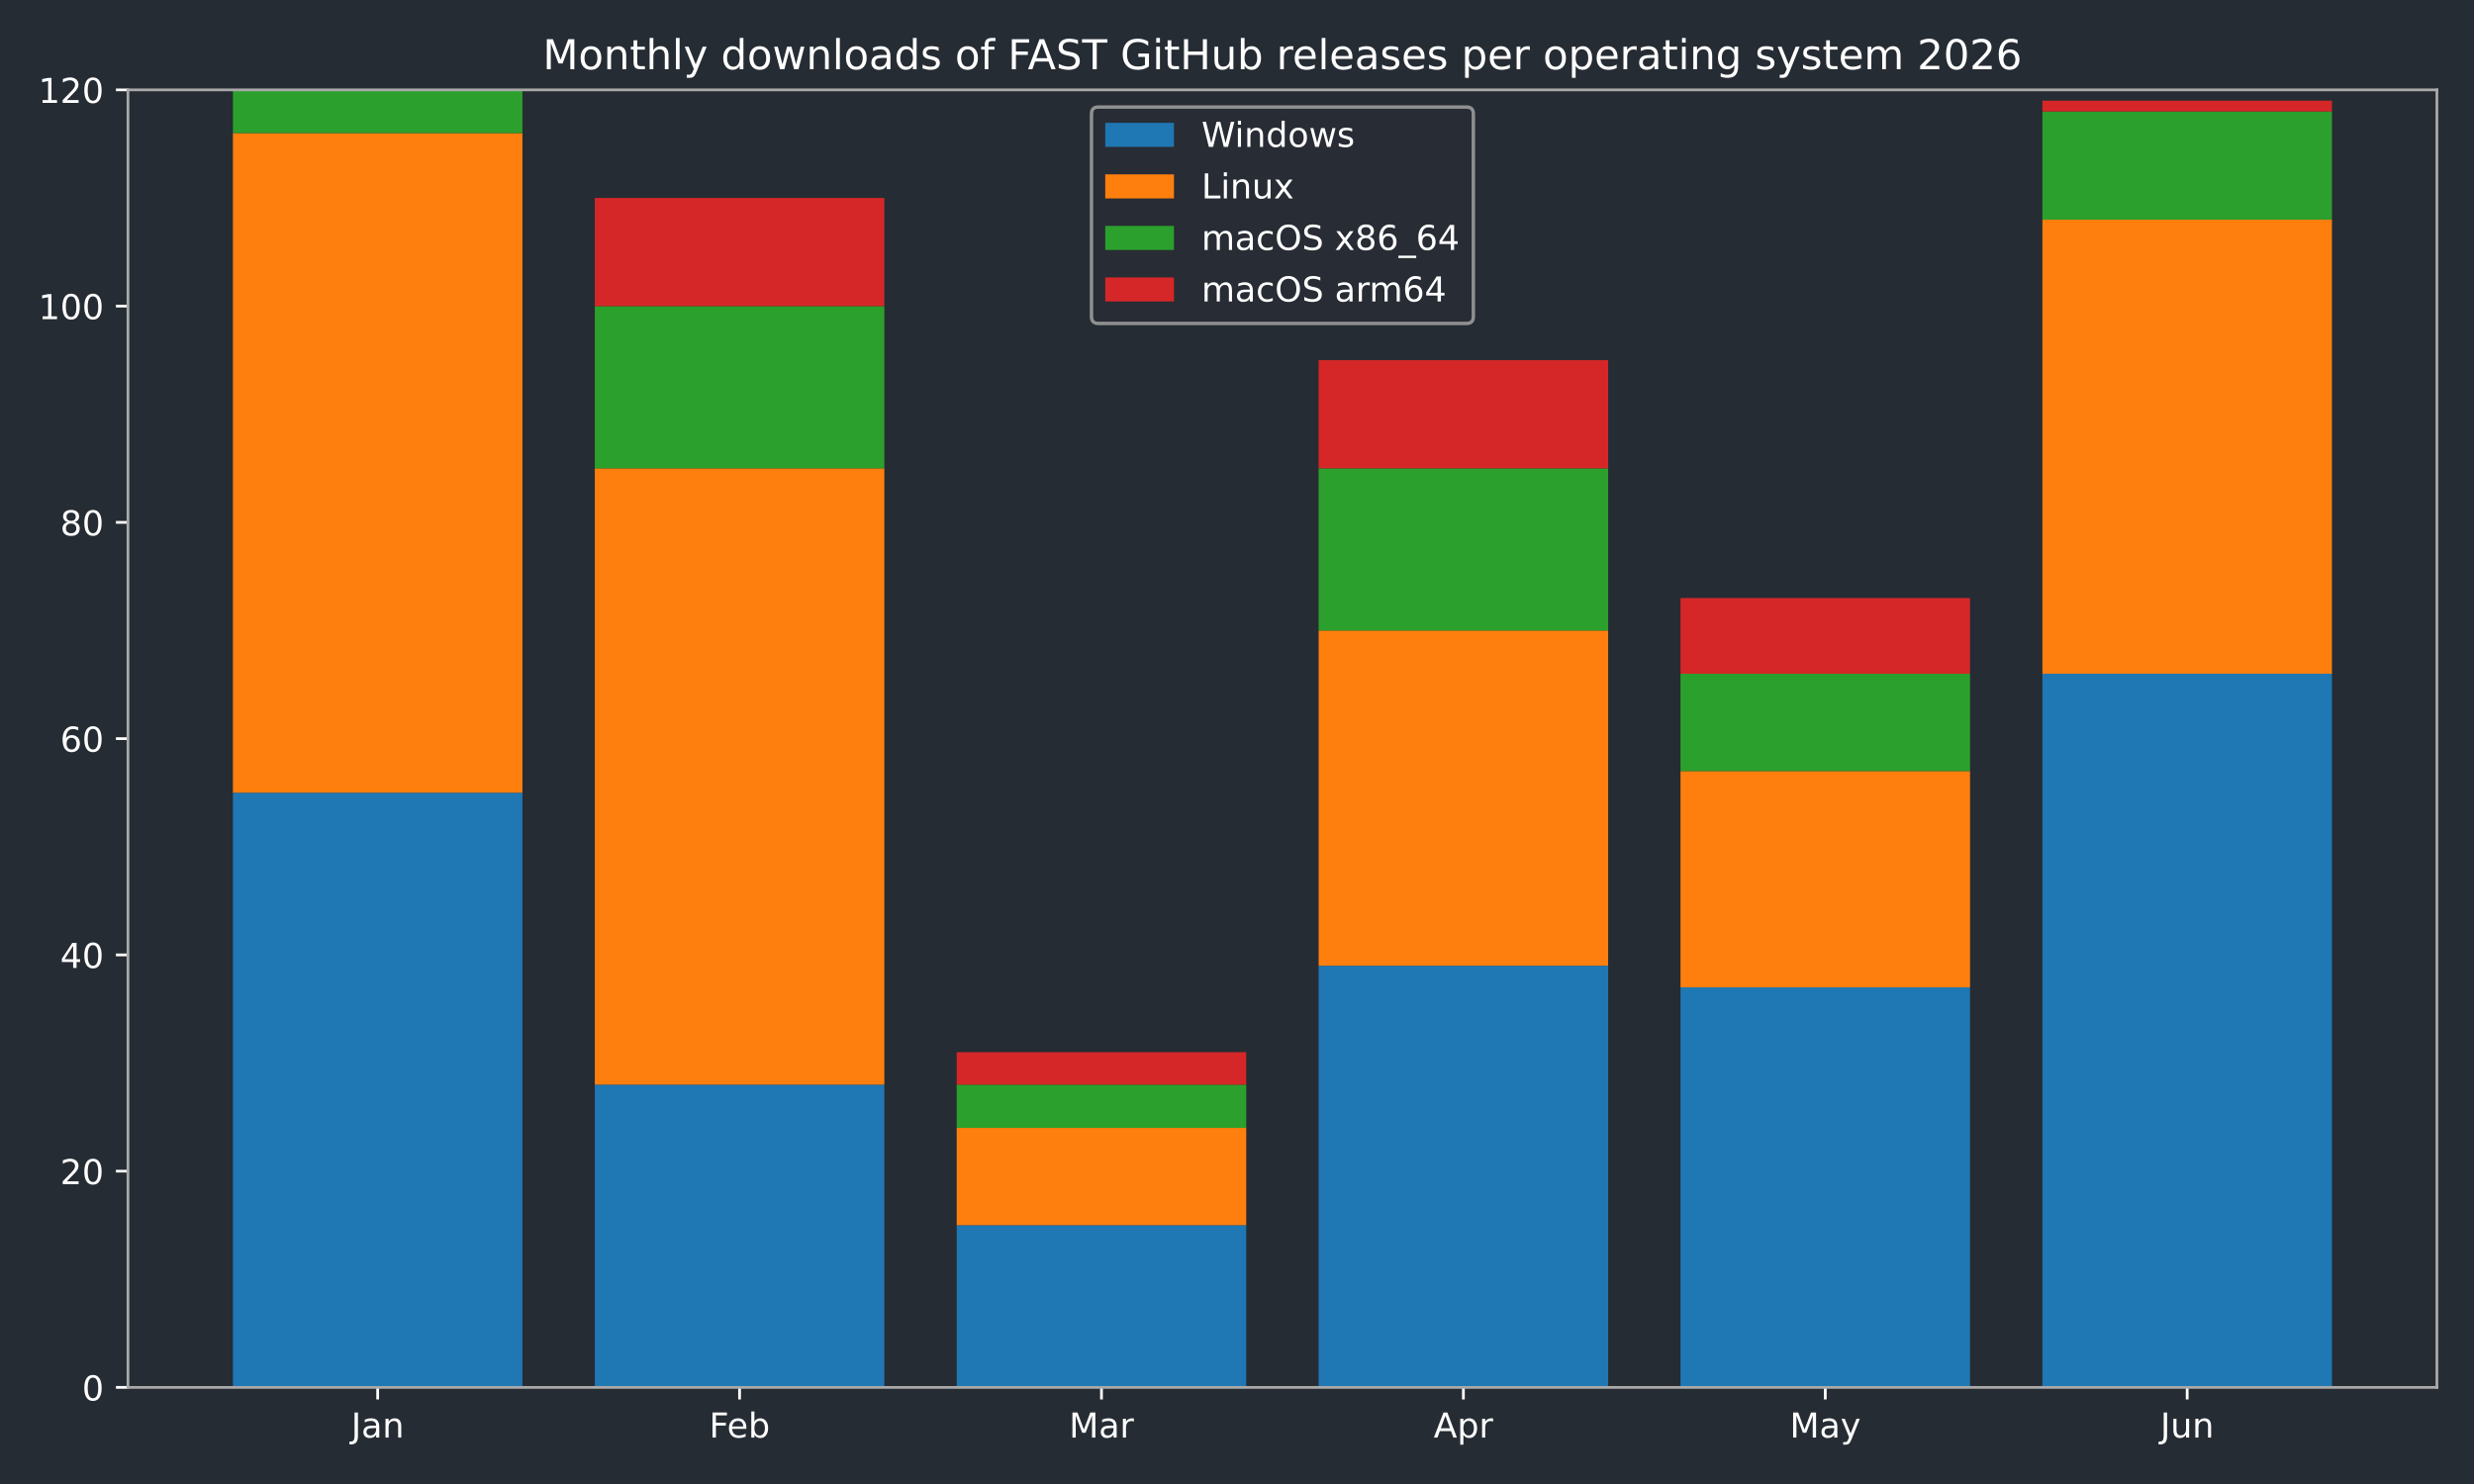
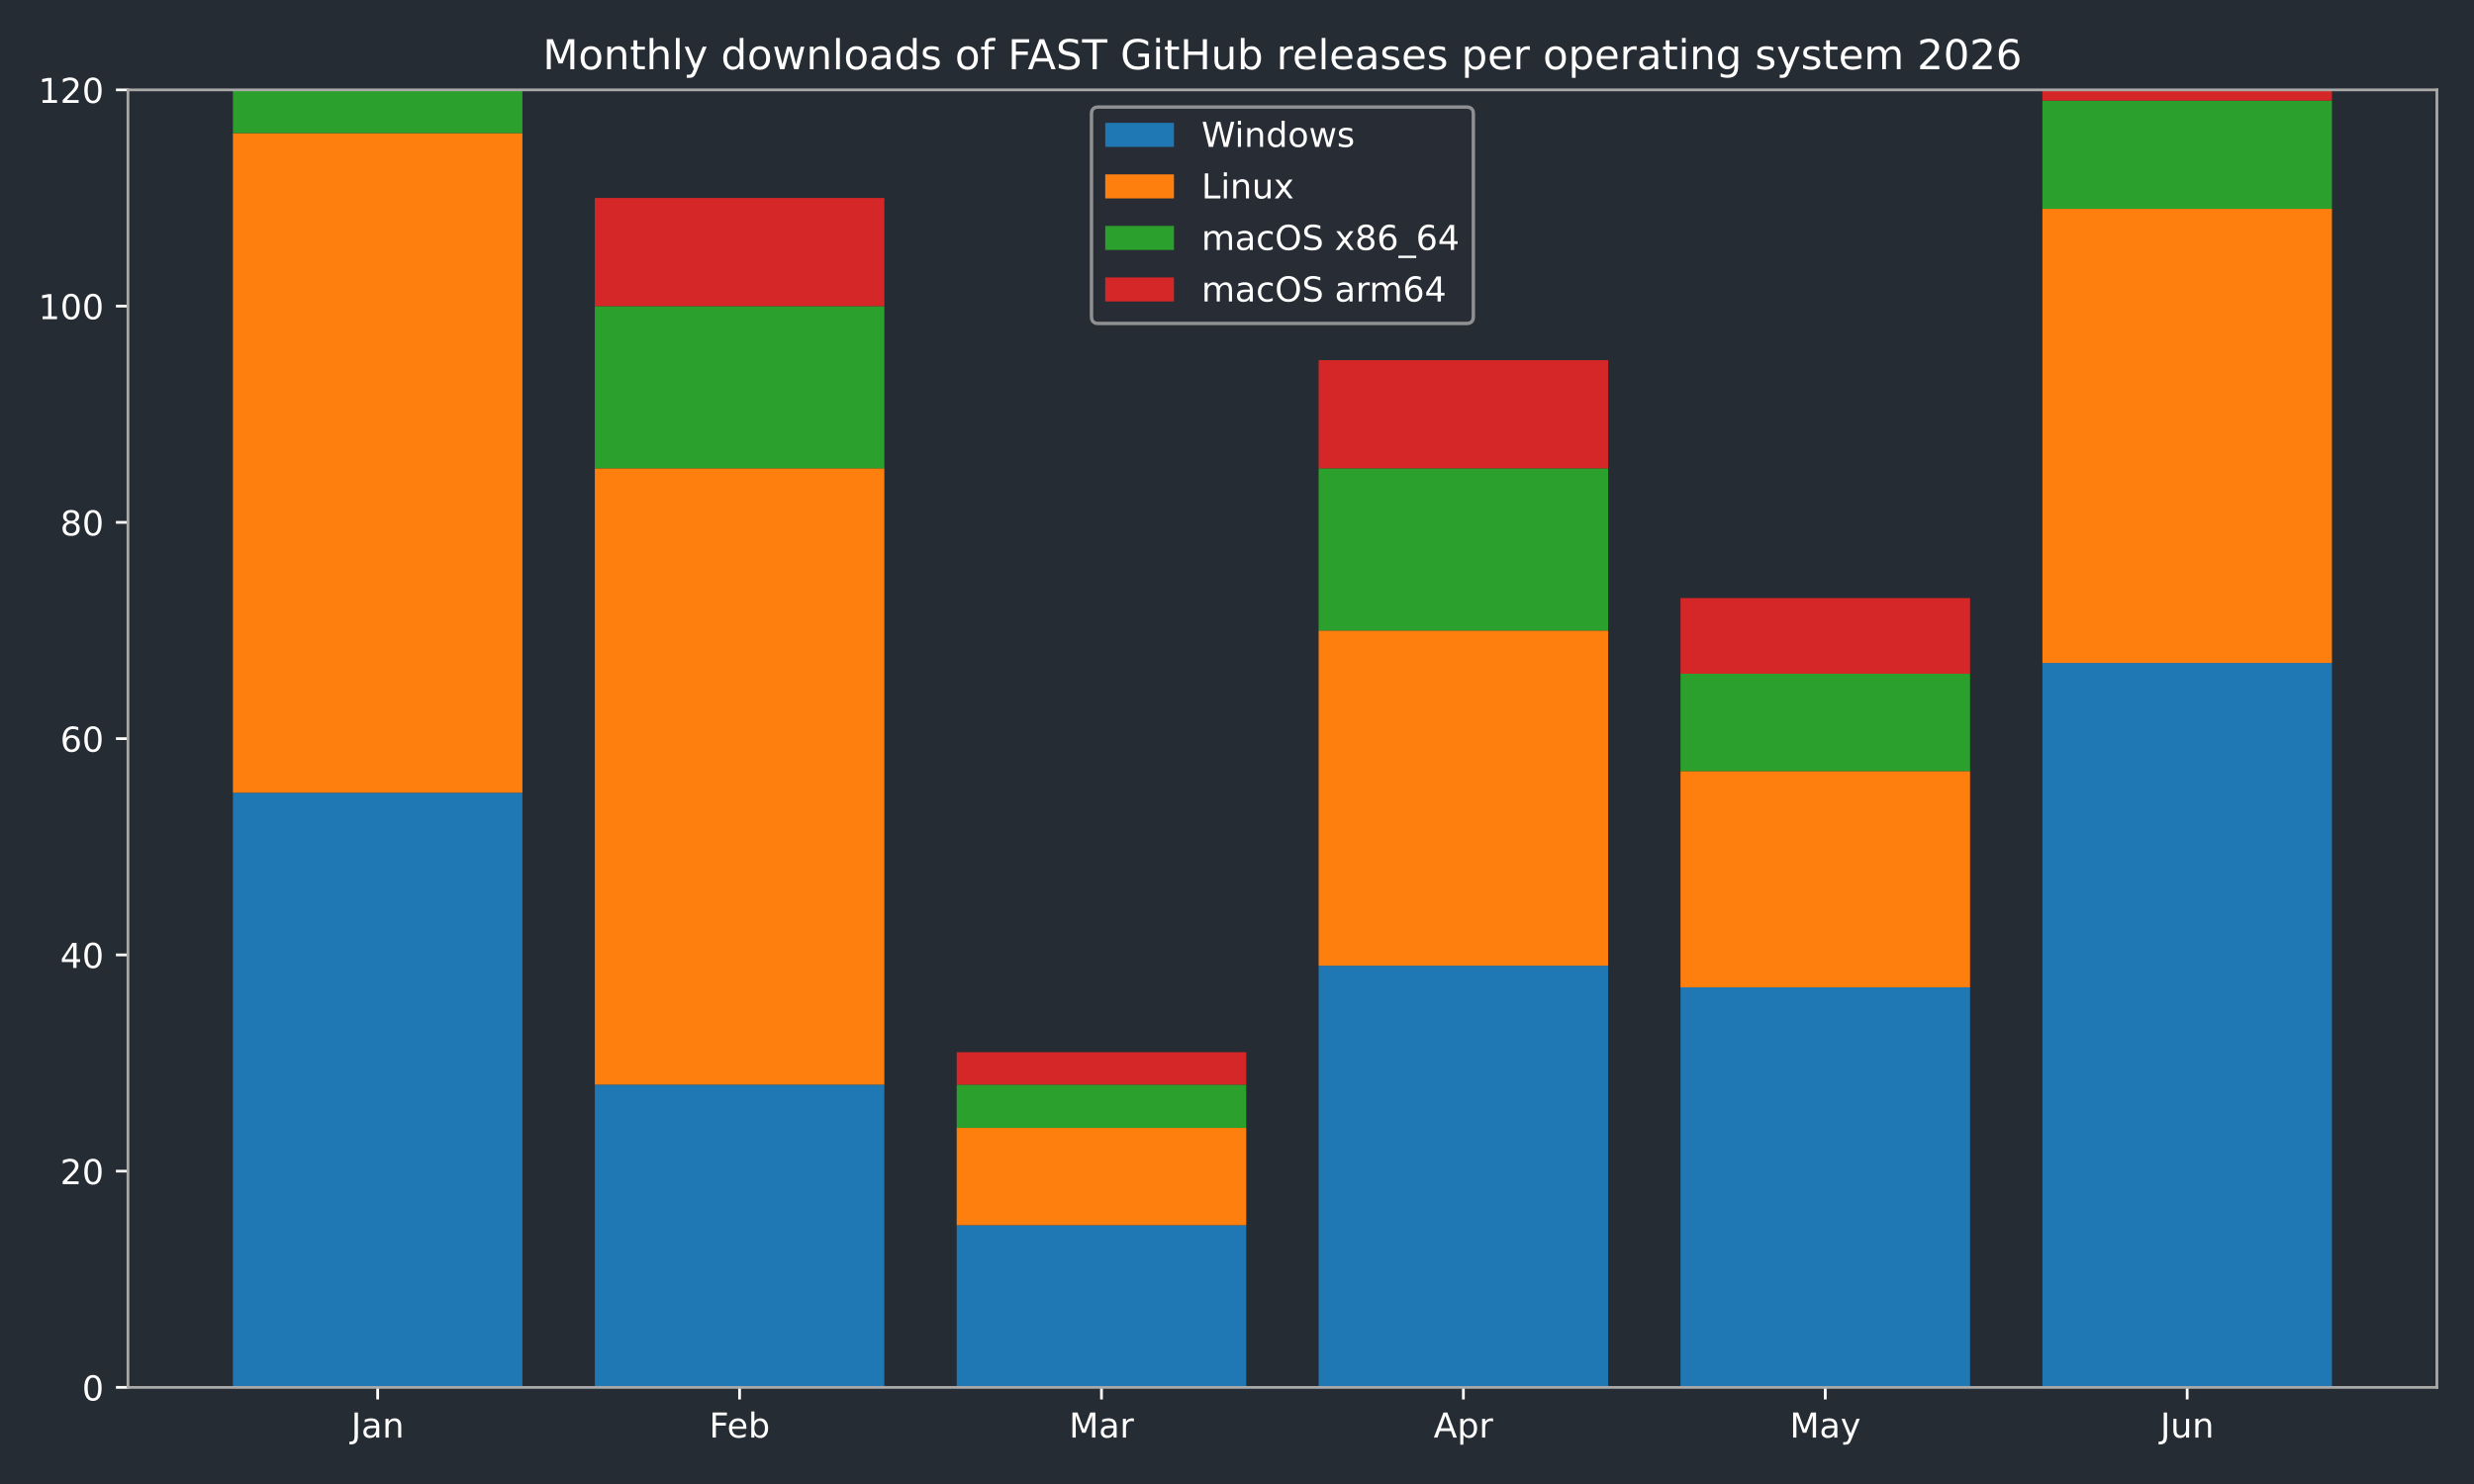
<svg xmlns="http://www.w3.org/2000/svg" xmlns:xlink="http://www.w3.org/1999/xlink" width="720pt" height="432pt" viewBox="0 0 720 432" version="1.1">
  <defs>
    <style type="text/css">*{stroke-linejoin: round; stroke-linecap: butt}</style>
  </defs>
  <g id="figure_1">
    <g id="patch_1">
      <path d="M 0 432  L 720 432  L 720 0  L 0 0  z " style="fill: #262c33" />
    </g>
    <g id="axes_1">
      <g id="patch_2">
        <path d="M 37.24 403.878  L 709.2 403.878  L 709.2 26.16  L 37.24 26.16  z " style="fill: #262c33" />
      </g>
      <g id="patch_3">
-         <path d="M 67.784 403.878  L 152.042 403.878  L 152.042 230.757  L 67.784 230.757  z " clip-path="url(#pc6ad76bc27)" style="fill: #1f77b4" />
+         <path d="M 67.784 403.878  L 152.042 403.878  L 152.042 230.757  L 67.784 230.757  z " clip-path="url(#pc0521d68ff)" style="fill: #1f77b4" />
      </g>
      <g id="patch_4">
-         <path d="M 173.107 403.878  L 257.365 403.878  L 257.365 315.744  L 173.107 315.744  z " clip-path="url(#pc6ad76bc27)" style="fill: #1f77b4" />
+         <path d="M 173.107 403.878  L 257.365 403.878  L 257.365 315.744  L 173.107 315.744  z " clip-path="url(#pc0521d68ff)" style="fill: #1f77b4" />
      </g>
      <g id="patch_5">
-         <path d="M 278.429 403.878  L 362.688 403.878  L 362.688 356.663  L 278.429 356.663  z " clip-path="url(#pc6ad76bc27)" style="fill: #1f77b4" />
+         <path d="M 278.429 403.878  L 362.688 403.878  L 362.688 356.663  L 278.429 356.663  z " clip-path="url(#pc0521d68ff)" style="fill: #1f77b4" />
      </g>
      <g id="patch_6">
-         <path d="M 383.752 403.878  L 468.011 403.878  L 468.011 281.119  L 383.752 281.119  z " clip-path="url(#pc6ad76bc27)" style="fill: #1f77b4" />
+         <path d="M 383.752 403.878  L 468.011 403.878  L 468.011 281.119  L 383.752 281.119  z " clip-path="url(#pc0521d68ff)" style="fill: #1f77b4" />
      </g>
      <g id="patch_7">
-         <path d="M 489.075 403.878  L 573.333 403.878  L 573.333 287.415  L 489.075 287.415  z " clip-path="url(#pc6ad76bc27)" style="fill: #1f77b4" />
+         <path d="M 489.075 403.878  L 573.333 403.878  L 573.333 287.415  L 489.075 287.415  z " clip-path="url(#pc0521d68ff)" style="fill: #1f77b4" />
      </g>
      <g id="patch_8">
-         <path d="M 594.398 403.878  L 678.656 403.878  L 678.656 196.133  L 594.398 196.133  z " clip-path="url(#pc6ad76bc27)" style="fill: #1f77b4" />
+         <path d="M 594.398 403.878  L 678.656 403.878  L 678.656 192.985  L 594.398 192.985  z " clip-path="url(#pc0521d68ff)" style="fill: #1f77b4" />
      </g>
      <g id="patch_9">
-         <path d="M 67.784 230.757  L 152.042 230.757  L 152.042 38.751  L 67.784 38.751  z " clip-path="url(#pc6ad76bc27)" style="fill: #ff7f0e" />
+         <path d="M 67.784 230.757  L 152.042 230.757  L 152.042 38.751  L 67.784 38.751  z " clip-path="url(#pc0521d68ff)" style="fill: #ff7f0e" />
      </g>
      <g id="patch_10">
-         <path d="M 173.107 315.744  L 257.365 315.744  L 257.365 136.328  L 173.107 136.328  z " clip-path="url(#pc6ad76bc27)" style="fill: #ff7f0e" />
+         <path d="M 173.107 315.744  L 257.365 315.744  L 257.365 136.328  L 173.107 136.328  z " clip-path="url(#pc0521d68ff)" style="fill: #ff7f0e" />
      </g>
      <g id="patch_11">
-         <path d="M 278.429 356.663  L 362.688 356.663  L 362.688 328.334  L 278.429 328.334  z " clip-path="url(#pc6ad76bc27)" style="fill: #ff7f0e" />
+         <path d="M 278.429 356.663  L 362.688 356.663  L 362.688 328.334  L 278.429 328.334  z " clip-path="url(#pc0521d68ff)" style="fill: #ff7f0e" />
      </g>
      <g id="patch_12">
-         <path d="M 383.752 281.119  L 468.011 281.119  L 468.011 183.542  L 383.752 183.542  z " clip-path="url(#pc6ad76bc27)" style="fill: #ff7f0e" />
+         <path d="M 383.752 281.119  L 468.011 281.119  L 468.011 183.542  L 383.752 183.542  z " clip-path="url(#pc0521d68ff)" style="fill: #ff7f0e" />
      </g>
      <g id="patch_13">
-         <path d="M 489.075 287.415  L 573.333 287.415  L 573.333 224.462  L 489.075 224.462  z " clip-path="url(#pc6ad76bc27)" style="fill: #ff7f0e" />
+         <path d="M 489.075 287.415  L 573.333 287.415  L 573.333 224.462  L 489.075 224.462  z " clip-path="url(#pc0521d68ff)" style="fill: #ff7f0e" />
      </g>
      <g id="patch_14">
-         <path d="M 594.398 196.133  L 678.656 196.133  L 678.656 63.932  L 594.398 63.932  z " clip-path="url(#pc6ad76bc27)" style="fill: #ff7f0e" />
+         <path d="M 594.398 192.985  L 678.656 192.985  L 678.656 60.784  L 594.398 60.784  z " clip-path="url(#pc0521d68ff)" style="fill: #ff7f0e" />
      </g>
      <g id="patch_15">
-         <path d="M 67.784 38.751  L 152.042 38.751  L 152.042 26.16  L 67.784 26.16  z " clip-path="url(#pc6ad76bc27)" style="fill: #2ca02c" />
+         <path d="M 67.784 38.751  L 152.042 38.751  L 152.042 26.16  L 67.784 26.16  z " clip-path="url(#pc0521d68ff)" style="fill: #2ca02c" />
      </g>
      <g id="patch_16">
-         <path d="M 173.107 136.328  L 257.365 136.328  L 257.365 89.113  L 173.107 89.113  z " clip-path="url(#pc6ad76bc27)" style="fill: #2ca02c" />
+         <path d="M 173.107 136.328  L 257.365 136.328  L 257.365 89.113  L 173.107 89.113  z " clip-path="url(#pc0521d68ff)" style="fill: #2ca02c" />
      </g>
      <g id="patch_17">
-         <path d="M 278.429 328.334  L 362.688 328.334  L 362.688 315.744  L 278.429 315.744  z " clip-path="url(#pc6ad76bc27)" style="fill: #2ca02c" />
+         <path d="M 278.429 328.334  L 362.688 328.334  L 362.688 315.744  L 278.429 315.744  z " clip-path="url(#pc0521d68ff)" style="fill: #2ca02c" />
      </g>
      <g id="patch_18">
-         <path d="M 383.752 183.542  L 468.011 183.542  L 468.011 136.328  L 383.752 136.328  z " clip-path="url(#pc6ad76bc27)" style="fill: #2ca02c" />
+         <path d="M 383.752 183.542  L 468.011 183.542  L 468.011 136.328  L 383.752 136.328  z " clip-path="url(#pc0521d68ff)" style="fill: #2ca02c" />
      </g>
      <g id="patch_19">
-         <path d="M 489.075 224.462  L 573.333 224.462  L 573.333 196.133  L 489.075 196.133  z " clip-path="url(#pc6ad76bc27)" style="fill: #2ca02c" />
+         <path d="M 489.075 224.462  L 573.333 224.462  L 573.333 196.133  L 489.075 196.133  z " clip-path="url(#pc0521d68ff)" style="fill: #2ca02c" />
      </g>
      <g id="patch_20">
-         <path d="M 594.398 63.932  L 678.656 63.932  L 678.656 32.455  L 594.398 32.455  z " clip-path="url(#pc6ad76bc27)" style="fill: #2ca02c" />
+         <path d="M 594.398 60.784  L 678.656 60.784  L 678.656 29.308  L 594.398 29.308  z " clip-path="url(#pc0521d68ff)" style="fill: #2ca02c" />
      </g>
      <g id="patch_21">
-         <path d="M 67.784 26.16  L 152.042 26.16  L 152.042 26.16  L 67.784 26.16  z " clip-path="url(#pc6ad76bc27)" style="fill: #d62728" />
+         <path d="M 67.784 26.16  L 152.042 26.16  L 152.042 26.16  L 67.784 26.16  z " clip-path="url(#pc0521d68ff)" style="fill: #d62728" />
      </g>
      <g id="patch_22">
-         <path d="M 173.107 89.113  L 257.365 89.113  L 257.365 57.636  L 173.107 57.636  z " clip-path="url(#pc6ad76bc27)" style="fill: #d62728" />
+         <path d="M 173.107 89.113  L 257.365 89.113  L 257.365 57.636  L 173.107 57.636  z " clip-path="url(#pc0521d68ff)" style="fill: #d62728" />
      </g>
      <g id="patch_23">
-         <path d="M 278.429 315.744  L 362.688 315.744  L 362.688 306.301  L 278.429 306.301  z " clip-path="url(#pc6ad76bc27)" style="fill: #d62728" />
+         <path d="M 278.429 315.744  L 362.688 315.744  L 362.688 306.301  L 278.429 306.301  z " clip-path="url(#pc0521d68ff)" style="fill: #d62728" />
      </g>
      <g id="patch_24">
-         <path d="M 383.752 136.328  L 468.011 136.328  L 468.011 104.851  L 383.752 104.851  z " clip-path="url(#pc6ad76bc27)" style="fill: #d62728" />
+         <path d="M 383.752 136.328  L 468.011 136.328  L 468.011 104.851  L 383.752 104.851  z " clip-path="url(#pc0521d68ff)" style="fill: #d62728" />
      </g>
      <g id="patch_25">
-         <path d="M 489.075 196.133  L 573.333 196.133  L 573.333 174.099  L 489.075 174.099  z " clip-path="url(#pc6ad76bc27)" style="fill: #d62728" />
+         <path d="M 489.075 196.133  L 573.333 196.133  L 573.333 174.099  L 489.075 174.099  z " clip-path="url(#pc0521d68ff)" style="fill: #d62728" />
      </g>
      <g id="patch_26">
-         <path d="M 594.398 32.455  L 678.656 32.455  L 678.656 29.308  L 594.398 29.308  z " clip-path="url(#pc6ad76bc27)" style="fill: #d62728" />
+         <path d="M 594.398 29.308  L 678.656 29.308  L 678.656 26.16  L 594.398 26.16  z " clip-path="url(#pc0521d68ff)" style="fill: #d62728" />
      </g>
      <g id="matplotlib.axis_1">
        <g id="xtick_1">
          <g id="line2d_1">
            <defs>
-               <path id="m3270e873e3" d="M 0 0  L 0 3.5  " style="stroke: #ffffff; stroke-width: 0.8" />
+               <path id="m85e6d3644e" d="M 0 0  L 0 3.5  " style="stroke: #ffffff; stroke-width: 0.8" />
            </defs>
            <g>
-               <use xlink:href="#m3270e873e3" x="109.913" y="403.878" style="fill: #ffffff; stroke: #ffffff; stroke-width: 0.8" />
+               <use xlink:href="#m85e6d3644e" x="109.913" y="403.878" style="fill: #ffffff; stroke: #ffffff; stroke-width: 0.8" />
            </g>
          </g>
          <g id="text_1">
            <g style="fill: #ffffff" transform="translate(102.205 418.4753) scale(0.1 -0.1)">
              <defs>
                <path id="DejaVuSans-2d" d="M 628 4666  L 1259 4666  L 1259 325  Q 1259 -519 939 -900  Q 619 -1281 -91 -1281  L -331 -1281  L -331 -750  L -134 -750  Q 284 -750 456 -515  Q 628 -281 628 325  L 628 4666  z " transform="scale(0.015625)" />
                <path id="DejaVuSans-44" d="M 2194 1759  Q 1497 1759 1228 1600  Q 959 1441 959 1056  Q 959 750 1161 570  Q 1363 391 1709 391  Q 2188 391 2477 730  Q 2766 1069 2766 1631  L 2766 1759  L 2194 1759  z M 3341 1997  L 3341 0  L 2766 0  L 2766 531  Q 2569 213 2275 61  Q 1981 -91 1556 -91  Q 1019 -91 701 211  Q 384 513 384 1019  Q 384 1609 779 1909  Q 1175 2209 1959 2209  L 2766 2209  L 2766 2266  Q 2766 2663 2505 2880  Q 2244 3097 1772 3097  Q 1472 3097 1187 3025  Q 903 2953 641 2809  L 641 3341  Q 956 3463 1253 3523  Q 1550 3584 1831 3584  Q 2591 3584 2966 3190  Q 3341 2797 3341 1997  z " transform="scale(0.015625)" />
                <path id="DejaVuSans-51" d="M 3513 2113  L 3513 0  L 2938 0  L 2938 2094  Q 2938 2591 2744 2837  Q 2550 3084 2163 3084  Q 1697 3084 1428 2787  Q 1159 2491 1159 1978  L 1159 0  L 581 0  L 581 3500  L 1159 3500  L 1159 2956  Q 1366 3272 1645 3428  Q 1925 3584 2291 3584  Q 2894 3584 3203 3211  Q 3513 2838 3513 2113  z " transform="scale(0.015625)" />
              </defs>
              <use xlink:href="#DejaVuSans-2d" />
              <use xlink:href="#DejaVuSans-44" transform="translate(29.5 0)" />
              <use xlink:href="#DejaVuSans-51" transform="translate(90.78125 0)" />
            </g>
          </g>
        </g>
        <g id="xtick_2">
          <g id="line2d_2">
            <g>
-               <use xlink:href="#m3270e873e3" x="215.236" y="403.878" style="fill: #ffffff; stroke: #ffffff; stroke-width: 0.8" />
+               <use xlink:href="#m85e6d3644e" x="215.236" y="403.878" style="fill: #ffffff; stroke: #ffffff; stroke-width: 0.8" />
            </g>
          </g>
          <g id="text_2">
            <g style="fill: #ffffff" transform="translate(206.3825 418.4761) scale(0.1 -0.1)">
              <defs>
                <path id="DejaVuSans-29" d="M 628 4666  L 3309 4666  L 3309 4134  L 1259 4134  L 1259 2759  L 3109 2759  L 3109 2228  L 1259 2228  L 1259 0  L 628 0  L 628 4666  z " transform="scale(0.015625)" />
                <path id="DejaVuSans-48" d="M 3597 1894  L 3597 1613  L 953 1613  Q 991 1019 1311 708  Q 1631 397 2203 397  Q 2534 397 2845 478  Q 3156 559 3463 722  L 3463 178  Q 3153 47 2828 -22  Q 2503 -91 2169 -91  Q 1331 -91 842 396  Q 353 884 353 1716  Q 353 2575 817 3079  Q 1281 3584 2069 3584  Q 2775 3584 3186 3129  Q 3597 2675 3597 1894  z M 3022 2063  Q 3016 2534 2758 2815  Q 2500 3097 2075 3097  Q 1594 3097 1305 2825  Q 1016 2553 972 2059  L 3022 2063  z " transform="scale(0.015625)" />
                <path id="DejaVuSans-45" d="M 3116 1747  Q 3116 2381 2855 2742  Q 2594 3103 2138 3103  Q 1681 3103 1420 2742  Q 1159 2381 1159 1747  Q 1159 1113 1420 752  Q 1681 391 2138 391  Q 2594 391 2855 752  Q 3116 1113 3116 1747  z M 1159 2969  Q 1341 3281 1617 3432  Q 1894 3584 2278 3584  Q 2916 3584 3314 3078  Q 3713 2572 3713 1747  Q 3713 922 3314 415  Q 2916 -91 2278 -91  Q 1894 -91 1617 61  Q 1341 213 1159 525  L 1159 0  L 581 0  L 581 4863  L 1159 4863  L 1159 2969  z " transform="scale(0.015625)" />
              </defs>
              <use xlink:href="#DejaVuSans-29" />
              <use xlink:href="#DejaVuSans-48" transform="translate(52.04688 0)" />
              <use xlink:href="#DejaVuSans-45" transform="translate(113.5781 0)" />
            </g>
          </g>
        </g>
        <g id="xtick_3">
          <g id="line2d_3">
            <g>
-               <use xlink:href="#m3270e873e3" x="320.559" y="403.878" style="fill: #ffffff; stroke: #ffffff; stroke-width: 0.8" />
+               <use xlink:href="#m85e6d3644e" x="320.559" y="403.878" style="fill: #ffffff; stroke: #ffffff; stroke-width: 0.8" />
            </g>
          </g>
          <g id="text_3">
            <g style="fill: #ffffff" transform="translate(311.125 418.4753) scale(0.1 -0.1)">
              <defs>
                <path id="DejaVuSans-30" d="M 628 4666  L 1569 4666  L 2759 1491  L 3956 4666  L 4897 4666  L 4897 0  L 4281 0  L 4281 4097  L 3078 897  L 2444 897  L 1241 4097  L 1241 0  L 628 0  L 628 4666  z " transform="scale(0.015625)" />
                <path id="DejaVuSans-55" d="M 2631 2963  Q 2534 3019 2420 3045  Q 2306 3072 2169 3072  Q 1681 3072 1420 2755  Q 1159 2438 1159 1844  L 1159 0  L 581 0  L 581 3500  L 1159 3500  L 1159 2956  Q 1341 3275 1631 3429  Q 1922 3584 2338 3584  Q 2397 3584 2469 3576  Q 2541 3569 2628 3553  L 2631 2963  z " transform="scale(0.015625)" />
              </defs>
              <use xlink:href="#DejaVuSans-30" />
              <use xlink:href="#DejaVuSans-44" transform="translate(86.28125 0)" />
              <use xlink:href="#DejaVuSans-55" transform="translate(147.5625 0)" />
            </g>
          </g>
        </g>
        <g id="xtick_4">
          <g id="line2d_4">
            <g>
-               <use xlink:href="#m3270e873e3" x="425.881" y="403.878" style="fill: #ffffff; stroke: #ffffff; stroke-width: 0.8" />
+               <use xlink:href="#m85e6d3644e" x="425.881" y="403.878" style="fill: #ffffff; stroke: #ffffff; stroke-width: 0.8" />
            </g>
          </g>
          <g id="text_4">
            <g style="fill: #ffffff" transform="translate(417.2314 418.4753) scale(0.1 -0.1)">
              <defs>
                <path id="DejaVuSans-24" d="M 2188 4044  L 1331 1722  L 3047 1722  L 2188 4044  z M 1831 4666  L 2547 4666  L 4325 0  L 3669 0  L 3244 1197  L 1141 1197  L 716 0  L 50 0  L 1831 4666  z " transform="scale(0.015625)" />
                <path id="DejaVuSans-53" d="M 1159 525  L 1159 -1331  L 581 -1331  L 581 3500  L 1159 3500  L 1159 2969  Q 1341 3281 1617 3432  Q 1894 3584 2278 3584  Q 2916 3584 3314 3078  Q 3713 2572 3713 1747  Q 3713 922 3314 415  Q 2916 -91 2278 -91  Q 1894 -91 1617 61  Q 1341 213 1159 525  z M 3116 1747  Q 3116 2381 2855 2742  Q 2594 3103 2138 3103  Q 1681 3103 1420 2742  Q 1159 2381 1159 1747  Q 1159 1113 1420 752  Q 1681 391 2138 391  Q 2594 391 2855 752  Q 3116 1113 3116 1747  z " transform="scale(0.015625)" />
              </defs>
              <use xlink:href="#DejaVuSans-24" />
              <use xlink:href="#DejaVuSans-53" transform="translate(68.40625 0)" />
              <use xlink:href="#DejaVuSans-55" transform="translate(131.8906 0)" />
            </g>
          </g>
        </g>
        <g id="xtick_5">
          <g id="line2d_5">
            <g>
-               <use xlink:href="#m3270e873e3" x="531.204" y="403.878" style="fill: #ffffff; stroke: #ffffff; stroke-width: 0.8" />
+               <use xlink:href="#m85e6d3644e" x="531.204" y="403.878" style="fill: #ffffff; stroke: #ffffff; stroke-width: 0.8" />
            </g>
          </g>
          <g id="text_5">
            <g style="fill: #ffffff" transform="translate(520.8668 418.4753) scale(0.1 -0.1)">
              <defs>
                <path id="DejaVuSans-5c" d="M 2059 -325  Q 1816 -950 1584 -1140  Q 1353 -1331 966 -1331  L 506 -1331  L 506 -850  L 844 -850  Q 1081 -850 1212 -737  Q 1344 -625 1503 -206  L 1606 56  L 191 3500  L 800 3500  L 1894 763  L 2988 3500  L 3597 3500  L 2059 -325  z " transform="scale(0.015625)" />
              </defs>
              <use xlink:href="#DejaVuSans-30" />
              <use xlink:href="#DejaVuSans-44" transform="translate(86.28125 0)" />
              <use xlink:href="#DejaVuSans-5c" transform="translate(147.5625 0)" />
            </g>
          </g>
        </g>
        <g id="xtick_6">
          <g id="line2d_6">
            <g>
-               <use xlink:href="#m3270e873e3" x="636.527" y="403.878" style="fill: #ffffff; stroke: #ffffff; stroke-width: 0.8" />
+               <use xlink:href="#m85e6d3644e" x="636.527" y="403.878" style="fill: #ffffff; stroke: #ffffff; stroke-width: 0.8" />
            </g>
          </g>
          <g id="text_6">
            <g style="fill: #ffffff" transform="translate(628.7147 418.4753) scale(0.1 -0.1)">
              <defs>
                <path id="DejaVuSans-58" d="M 544 1381  L 544 3500  L 1119 3500  L 1119 1403  Q 1119 906 1312 657  Q 1506 409 1894 409  Q 2359 409 2629 706  Q 2900 1003 2900 1516  L 2900 3500  L 3475 3500  L 3475 0  L 2900 0  L 2900 538  Q 2691 219 2414 64  Q 2138 -91 1772 -91  Q 1169 -91 856 284  Q 544 659 544 1381  z M 1991 3584  L 1991 3584  z " transform="scale(0.015625)" />
              </defs>
              <use xlink:href="#DejaVuSans-2d" />
              <use xlink:href="#DejaVuSans-58" transform="translate(29.5 0)" />
              <use xlink:href="#DejaVuSans-51" transform="translate(92.875 0)" />
            </g>
          </g>
        </g>
      </g>
      <g id="matplotlib.axis_2">
        <g id="ytick_1">
          <g id="line2d_7">
            <defs>
-               <path id="m6280a655c2" d="M 0 0  L -3.5 0  " style="stroke: #ffffff; stroke-width: 0.8" />
+               <path id="m81bce3b49b" d="M 0 0  L -3.5 0  " style="stroke: #ffffff; stroke-width: 0.8" />
            </defs>
            <g>
-               <use xlink:href="#m6280a655c2" x="37.24" y="403.878" style="fill: #ffffff; stroke: #ffffff; stroke-width: 0.8" />
+               <use xlink:href="#m81bce3b49b" x="37.24" y="403.878" style="fill: #ffffff; stroke: #ffffff; stroke-width: 0.8" />
            </g>
          </g>
          <g id="text_7">
            <g style="fill: #ffffff" transform="translate(23.8775 407.6765) scale(0.1 -0.1)">
              <defs>
                <path id="DejaVuSans-13" d="M 2034 4250  Q 1547 4250 1301 3770  Q 1056 3291 1056 2328  Q 1056 1369 1301 889  Q 1547 409 2034 409  Q 2525 409 2770 889  Q 3016 1369 3016 2328  Q 3016 3291 2770 3770  Q 2525 4250 2034 4250  z M 2034 4750  Q 2819 4750 3233 4129  Q 3647 3509 3647 2328  Q 3647 1150 3233 529  Q 2819 -91 2034 -91  Q 1250 -91 836 529  Q 422 1150 422 2328  Q 422 3509 836 4129  Q 1250 4750 2034 4750  z " transform="scale(0.015625)" />
              </defs>
              <use xlink:href="#DejaVuSans-13" />
            </g>
          </g>
        </g>
        <g id="ytick_2">
          <g id="line2d_8">
            <g>
-               <use xlink:href="#m6280a655c2" x="37.24" y="340.925" style="fill: #ffffff; stroke: #ffffff; stroke-width: 0.8" />
+               <use xlink:href="#m81bce3b49b" x="37.24" y="340.925" style="fill: #ffffff; stroke: #ffffff; stroke-width: 0.8" />
            </g>
          </g>
          <g id="text_8">
            <g style="fill: #ffffff" transform="translate(17.515 344.7235) scale(0.1 -0.1)">
              <defs>
                <path id="DejaVuSans-15" d="M 1228 531  L 3431 531  L 3431 0  L 469 0  L 469 531  Q 828 903 1448 1529  Q 2069 2156 2228 2338  Q 2531 2678 2651 2914  Q 2772 3150 2772 3378  Q 2772 3750 2511 3984  Q 2250 4219 1831 4219  Q 1534 4219 1204 4116  Q 875 4013 500 3803  L 500 4441  Q 881 4594 1212 4672  Q 1544 4750 1819 4750  Q 2544 4750 2975 4387  Q 3406 4025 3406 3419  Q 3406 3131 3298 2873  Q 3191 2616 2906 2266  Q 2828 2175 2409 1742  Q 1991 1309 1228 531  z " transform="scale(0.015625)" />
              </defs>
              <use xlink:href="#DejaVuSans-15" />
              <use xlink:href="#DejaVuSans-13" transform="translate(63.625 0)" />
            </g>
          </g>
        </g>
        <g id="ytick_3">
          <g id="line2d_9">
            <g>
-               <use xlink:href="#m6280a655c2" x="37.24" y="277.972" style="fill: #ffffff; stroke: #ffffff; stroke-width: 0.8" />
+               <use xlink:href="#m81bce3b49b" x="37.24" y="277.972" style="fill: #ffffff; stroke: #ffffff; stroke-width: 0.8" />
            </g>
          </g>
          <g id="text_9">
            <g style="fill: #ffffff" transform="translate(17.515 281.7706) scale(0.1 -0.1)">
              <defs>
                <path id="DejaVuSans-17" d="M 2419 4116  L 825 1625  L 2419 1625  L 2419 4116  z M 2253 4666  L 3047 4666  L 3047 1625  L 3713 1625  L 3713 1100  L 3047 1100  L 3047 0  L 2419 0  L 2419 1100  L 313 1100  L 313 1709  L 2253 4666  z " transform="scale(0.015625)" />
              </defs>
              <use xlink:href="#DejaVuSans-17" />
              <use xlink:href="#DejaVuSans-13" transform="translate(63.625 0)" />
            </g>
          </g>
        </g>
        <g id="ytick_4">
          <g id="line2d_10">
            <g>
-               <use xlink:href="#m6280a655c2" x="37.24" y="215.019" style="fill: #ffffff; stroke: #ffffff; stroke-width: 0.8" />
+               <use xlink:href="#m81bce3b49b" x="37.24" y="215.019" style="fill: #ffffff; stroke: #ffffff; stroke-width: 0.8" />
            </g>
          </g>
          <g id="text_10">
            <g style="fill: #ffffff" transform="translate(17.515 218.8177) scale(0.1 -0.1)">
              <defs>
                <path id="DejaVuSans-19" d="M 2113 2584  Q 1688 2584 1439 2293  Q 1191 2003 1191 1497  Q 1191 994 1439 701  Q 1688 409 2113 409  Q 2538 409 2786 701  Q 3034 994 3034 1497  Q 3034 2003 2786 2293  Q 2538 2584 2113 2584  z M 3366 4563  L 3366 3988  Q 3128 4100 2886 4159  Q 2644 4219 2406 4219  Q 1781 4219 1451 3797  Q 1122 3375 1075 2522  Q 1259 2794 1537 2939  Q 1816 3084 2150 3084  Q 2853 3084 3261 2657  Q 3669 2231 3669 1497  Q 3669 778 3244 343  Q 2819 -91 2113 -91  Q 1303 -91 875 529  Q 447 1150 447 2328  Q 447 3434 972 4092  Q 1497 4750 2381 4750  Q 2619 4750 2861 4703  Q 3103 4656 3366 4563  z " transform="scale(0.015625)" />
              </defs>
              <use xlink:href="#DejaVuSans-19" />
              <use xlink:href="#DejaVuSans-13" transform="translate(63.625 0)" />
            </g>
          </g>
        </g>
        <g id="ytick_5">
          <g id="line2d_11">
            <g>
-               <use xlink:href="#m6280a655c2" x="37.24" y="152.066" style="fill: #ffffff; stroke: #ffffff; stroke-width: 0.8" />
+               <use xlink:href="#m81bce3b49b" x="37.24" y="152.066" style="fill: #ffffff; stroke: #ffffff; stroke-width: 0.8" />
            </g>
          </g>
          <g id="text_11">
            <g style="fill: #ffffff" transform="translate(17.515 155.8647) scale(0.1 -0.1)">
              <defs>
                <path id="DejaVuSans-1b" d="M 2034 2216  Q 1584 2216 1326 1975  Q 1069 1734 1069 1313  Q 1069 891 1326 650  Q 1584 409 2034 409  Q 2484 409 2743 651  Q 3003 894 3003 1313  Q 3003 1734 2745 1975  Q 2488 2216 2034 2216  z M 1403 2484  Q 997 2584 770 2862  Q 544 3141 544 3541  Q 544 4100 942 4425  Q 1341 4750 2034 4750  Q 2731 4750 3128 4425  Q 3525 4100 3525 3541  Q 3525 3141 3298 2862  Q 3072 2584 2669 2484  Q 3125 2378 3379 2068  Q 3634 1759 3634 1313  Q 3634 634 3220 271  Q 2806 -91 2034 -91  Q 1263 -91 848 271  Q 434 634 434 1313  Q 434 1759 690 2068  Q 947 2378 1403 2484  z M 1172 3481  Q 1172 3119 1398 2916  Q 1625 2713 2034 2713  Q 2441 2713 2670 2916  Q 2900 3119 2900 3481  Q 2900 3844 2670 4047  Q 2441 4250 2034 4250  Q 1625 4250 1398 4047  Q 1172 3844 1172 3481  z " transform="scale(0.015625)" />
              </defs>
              <use xlink:href="#DejaVuSans-1b" />
              <use xlink:href="#DejaVuSans-13" transform="translate(63.625 0)" />
            </g>
          </g>
        </g>
        <g id="ytick_6">
          <g id="line2d_12">
            <g>
-               <use xlink:href="#m6280a655c2" x="37.24" y="89.113" style="fill: #ffffff; stroke: #ffffff; stroke-width: 0.8" />
+               <use xlink:href="#m81bce3b49b" x="37.24" y="89.113" style="fill: #ffffff; stroke: #ffffff; stroke-width: 0.8" />
            </g>
          </g>
          <g id="text_12">
            <g style="fill: #ffffff" transform="translate(11.1525 92.91177) scale(0.1 -0.1)">
              <defs>
                <path id="DejaVuSans-14" d="M 794 531  L 1825 531  L 1825 4091  L 703 3866  L 703 4441  L 1819 4666  L 2450 4666  L 2450 531  L 3481 531  L 3481 0  L 794 0  L 794 531  z " transform="scale(0.015625)" />
              </defs>
              <use xlink:href="#DejaVuSans-14" />
              <use xlink:href="#DejaVuSans-13" transform="translate(63.625 0)" />
              <use xlink:href="#DejaVuSans-13" transform="translate(127.25 0)" />
            </g>
          </g>
        </g>
        <g id="ytick_7">
          <g id="line2d_13">
            <g>
-               <use xlink:href="#m6280a655c2" x="37.24" y="26.16" style="fill: #ffffff; stroke: #ffffff; stroke-width: 0.8" />
+               <use xlink:href="#m81bce3b49b" x="37.24" y="26.16" style="fill: #ffffff; stroke: #ffffff; stroke-width: 0.8" />
            </g>
          </g>
          <g id="text_13">
            <g style="fill: #ffffff" transform="translate(11.1525 29.95883) scale(0.1 -0.1)">
              <use xlink:href="#DejaVuSans-14" />
              <use xlink:href="#DejaVuSans-15" transform="translate(63.625 0)" />
              <use xlink:href="#DejaVuSans-13" transform="translate(127.25 0)" />
            </g>
          </g>
        </g>
      </g>
      <g id="patch_27">
        <path d="M 37.24 403.878  L 37.24 26.16  " style="fill: none; stroke: #a9a9a9; stroke-width: 0.8; stroke-linejoin: miter; stroke-linecap: square" />
      </g>
      <g id="patch_28">
        <path d="M 709.2 403.878  L 709.2 26.16  " style="fill: none; stroke: #a9a9a9; stroke-width: 0.8; stroke-linejoin: miter; stroke-linecap: square" />
      </g>
      <g id="patch_29">
        <path d="M 37.24 403.878  L 709.2 403.878  " style="fill: none; stroke: #a9a9a9; stroke-width: 0.8; stroke-linejoin: miter; stroke-linecap: square" />
      </g>
      <g id="patch_30">
        <path d="M 37.24 26.16  L 709.2 26.16  " style="fill: none; stroke: #a9a9a9; stroke-width: 0.8; stroke-linejoin: miter; stroke-linecap: square" />
      </g>
      <g id="text_14">
        <g style="fill: #ffffff" transform="translate(157.9616 20.16) scale(0.12 -0.12)">
          <defs>
            <path id="DejaVuSans-52" d="M 1959 3097  Q 1497 3097 1228 2736  Q 959 2375 959 1747  Q 959 1119 1226 758  Q 1494 397 1959 397  Q 2419 397 2687 759  Q 2956 1122 2956 1747  Q 2956 2369 2687 2733  Q 2419 3097 1959 3097  z M 1959 3584  Q 2709 3584 3137 3096  Q 3566 2609 3566 1747  Q 3566 888 3137 398  Q 2709 -91 1959 -91  Q 1206 -91 779 398  Q 353 888 353 1747  Q 353 2609 779 3096  Q 1206 3584 1959 3584  z " transform="scale(0.015625)" />
            <path id="DejaVuSans-57" d="M 1172 4494  L 1172 3500  L 2356 3500  L 2356 3053  L 1172 3053  L 1172 1153  Q 1172 725 1289 603  Q 1406 481 1766 481  L 2356 481  L 2356 0  L 1766 0  Q 1100 0 847 248  Q 594 497 594 1153  L 594 3053  L 172 3053  L 172 3500  L 594 3500  L 594 4494  L 1172 4494  z " transform="scale(0.015625)" />
            <path id="DejaVuSans-4b" d="M 3513 2113  L 3513 0  L 2938 0  L 2938 2094  Q 2938 2591 2744 2837  Q 2550 3084 2163 3084  Q 1697 3084 1428 2787  Q 1159 2491 1159 1978  L 1159 0  L 581 0  L 581 4863  L 1159 4863  L 1159 2956  Q 1366 3272 1645 3428  Q 1925 3584 2291 3584  Q 2894 3584 3203 3211  Q 3513 2838 3513 2113  z " transform="scale(0.015625)" />
            <path id="DejaVuSans-4f" d="M 603 4863  L 1178 4863  L 1178 0  L 603 0  L 603 4863  z " transform="scale(0.015625)" />
            <path id="DejaVuSans-3" transform="scale(0.015625)" />
            <path id="DejaVuSans-47" d="M 2906 2969  L 2906 4863  L 3481 4863  L 3481 0  L 2906 0  L 2906 525  Q 2725 213 2448 61  Q 2172 -91 1784 -91  Q 1150 -91 751 415  Q 353 922 353 1747  Q 353 2572 751 3078  Q 1150 3584 1784 3584  Q 2172 3584 2448 3432  Q 2725 3281 2906 2969  z M 947 1747  Q 947 1113 1208 752  Q 1469 391 1925 391  Q 2381 391 2643 752  Q 2906 1113 2906 1747  Q 2906 2381 2643 2742  Q 2381 3103 1925 3103  Q 1469 3103 1208 2742  Q 947 2381 947 1747  z " transform="scale(0.015625)" />
            <path id="DejaVuSans-5a" d="M 269 3500  L 844 3500  L 1563 769  L 2278 3500  L 2956 3500  L 3675 769  L 4391 3500  L 4966 3500  L 4050 0  L 3372 0  L 2619 2869  L 1863 0  L 1184 0  L 269 3500  z " transform="scale(0.015625)" />
            <path id="DejaVuSans-56" d="M 2834 3397  L 2834 2853  Q 2591 2978 2328 3040  Q 2066 3103 1784 3103  Q 1356 3103 1142 2972  Q 928 2841 928 2578  Q 928 2378 1081 2264  Q 1234 2150 1697 2047  L 1894 2003  Q 2506 1872 2764 1633  Q 3022 1394 3022 966  Q 3022 478 2636 193  Q 2250 -91 1575 -91  Q 1294 -91 989 -36  Q 684 19 347 128  L 347 722  Q 666 556 975 473  Q 1284 391 1588 391  Q 1994 391 2212 530  Q 2431 669 2431 922  Q 2431 1156 2273 1281  Q 2116 1406 1581 1522  L 1381 1569  Q 847 1681 609 1914  Q 372 2147 372 2553  Q 372 3047 722 3315  Q 1072 3584 1716 3584  Q 2034 3584 2315 3537  Q 2597 3491 2834 3397  z " transform="scale(0.015625)" />
            <path id="DejaVuSans-49" d="M 2375 4863  L 2375 4384  L 1825 4384  Q 1516 4384 1395 4259  Q 1275 4134 1275 3809  L 1275 3500  L 2222 3500  L 2222 3053  L 1275 3053  L 1275 0  L 697 0  L 697 3053  L 147 3053  L 147 3500  L 697 3500  L 697 3744  Q 697 4328 969 4595  Q 1241 4863 1831 4863  L 2375 4863  z " transform="scale(0.015625)" />
            <path id="DejaVuSans-36" d="M 3425 4513  L 3425 3897  Q 3066 4069 2747 4153  Q 2428 4238 2131 4238  Q 1616 4238 1336 4038  Q 1056 3838 1056 3469  Q 1056 3159 1242 3001  Q 1428 2844 1947 2747  L 2328 2669  Q 3034 2534 3370 2195  Q 3706 1856 3706 1288  Q 3706 609 3251 259  Q 2797 -91 1919 -91  Q 1588 -91 1214 -16  Q 841 59 441 206  L 441 856  Q 825 641 1194 531  Q 1563 422 1919 422  Q 2459 422 2753 634  Q 3047 847 3047 1241  Q 3047 1584 2836 1778  Q 2625 1972 2144 2069  L 1759 2144  Q 1053 2284 737 2584  Q 422 2884 422 3419  Q 422 4038 858 4394  Q 1294 4750 2059 4750  Q 2388 4750 2728 4690  Q 3069 4631 3425 4513  z " transform="scale(0.015625)" />
            <path id="DejaVuSans-37" d="M -19 4666  L 3928 4666  L 3928 4134  L 2272 4134  L 2272 0  L 1638 0  L 1638 4134  L -19 4134  L -19 4666  z " transform="scale(0.015625)" />
            <path id="DejaVuSans-2a" d="M 3809 666  L 3809 1919  L 2778 1919  L 2778 2438  L 4434 2438  L 4434 434  Q 4069 175 3628 42  Q 3188 -91 2688 -91  Q 1594 -91 976 548  Q 359 1188 359 2328  Q 359 3472 976 4111  Q 1594 4750 2688 4750  Q 3144 4750 3555 4637  Q 3966 4525 4313 4306  L 4313 3634  Q 3963 3931 3569 4081  Q 3175 4231 2741 4231  Q 1884 4231 1454 3753  Q 1025 3275 1025 2328  Q 1025 1384 1454 906  Q 1884 428 2741 428  Q 3075 428 3337 486  Q 3600 544 3809 666  z " transform="scale(0.015625)" />
            <path id="DejaVuSans-4c" d="M 603 3500  L 1178 3500  L 1178 0  L 603 0  L 603 3500  z M 603 4863  L 1178 4863  L 1178 4134  L 603 4134  L 603 4863  z " transform="scale(0.015625)" />
            <path id="DejaVuSans-2b" d="M 628 4666  L 1259 4666  L 1259 2753  L 3553 2753  L 3553 4666  L 4184 4666  L 4184 0  L 3553 0  L 3553 2222  L 1259 2222  L 1259 0  L 628 0  L 628 4666  z " transform="scale(0.015625)" />
            <path id="DejaVuSans-4a" d="M 2906 1791  Q 2906 2416 2648 2759  Q 2391 3103 1925 3103  Q 1463 3103 1205 2759  Q 947 2416 947 1791  Q 947 1169 1205 825  Q 1463 481 1925 481  Q 2391 481 2648 825  Q 2906 1169 2906 1791  z M 3481 434  Q 3481 -459 3084 -895  Q 2688 -1331 1869 -1331  Q 1566 -1331 1297 -1286  Q 1028 -1241 775 -1147  L 775 -588  Q 1028 -725 1275 -790  Q 1522 -856 1778 -856  Q 2344 -856 2625 -561  Q 2906 -266 2906 331  L 2906 616  Q 2728 306 2450 153  Q 2172 0 1784 0  Q 1141 0 747 490  Q 353 981 353 1791  Q 353 2603 747 3093  Q 1141 3584 1784 3584  Q 2172 3584 2450 3431  Q 2728 3278 2906 2969  L 2906 3500  L 3481 3500  L 3481 434  z " transform="scale(0.015625)" />
            <path id="DejaVuSans-50" d="M 3328 2828  Q 3544 3216 3844 3400  Q 4144 3584 4550 3584  Q 5097 3584 5394 3201  Q 5691 2819 5691 2113  L 5691 0  L 5113 0  L 5113 2094  Q 5113 2597 4934 2840  Q 4756 3084 4391 3084  Q 3944 3084 3684 2787  Q 3425 2491 3425 1978  L 3425 0  L 2847 0  L 2847 2094  Q 2847 2600 2669 2842  Q 2491 3084 2119 3084  Q 1678 3084 1418 2786  Q 1159 2488 1159 1978  L 1159 0  L 581 0  L 581 3500  L 1159 3500  L 1159 2956  Q 1356 3278 1631 3431  Q 1906 3584 2284 3584  Q 2666 3584 2933 3390  Q 3200 3197 3328 2828  z " transform="scale(0.015625)" />
          </defs>
          <use xlink:href="#DejaVuSans-30" />
          <use xlink:href="#DejaVuSans-52" transform="translate(86.28125 0)" />
          <use xlink:href="#DejaVuSans-51" transform="translate(147.4688 0)" />
          <use xlink:href="#DejaVuSans-57" transform="translate(210.8438 0)" />
          <use xlink:href="#DejaVuSans-4b" transform="translate(250.0469 0)" />
          <use xlink:href="#DejaVuSans-4f" transform="translate(313.4219 0)" />
          <use xlink:href="#DejaVuSans-5c" transform="translate(341.2031 0)" />
          <use xlink:href="#DejaVuSans-3" transform="translate(400.3906 0)" />
          <use xlink:href="#DejaVuSans-47" transform="translate(432.1719 0)" />
          <use xlink:href="#DejaVuSans-52" transform="translate(495.6562 0)" />
          <use xlink:href="#DejaVuSans-5a" transform="translate(556.8438 0)" />
          <use xlink:href="#DejaVuSans-51" transform="translate(638.625 0)" />
          <use xlink:href="#DejaVuSans-4f" transform="translate(702 0)" />
          <use xlink:href="#DejaVuSans-52" transform="translate(729.7812 0)" />
          <use xlink:href="#DejaVuSans-44" transform="translate(790.9688 0)" />
          <use xlink:href="#DejaVuSans-47" transform="translate(852.25 0)" />
          <use xlink:href="#DejaVuSans-56" transform="translate(915.7344 0)" />
          <use xlink:href="#DejaVuSans-3" transform="translate(967.8281 0)" />
          <use xlink:href="#DejaVuSans-52" transform="translate(999.6094 0)" />
          <use xlink:href="#DejaVuSans-49" transform="translate(1060.797 0)" />
          <use xlink:href="#DejaVuSans-3" transform="translate(1096 0)" />
          <use xlink:href="#DejaVuSans-29" transform="translate(1127.781 0)" />
          <use xlink:href="#DejaVuSans-24" transform="translate(1176.125 0)" />
          <use xlink:href="#DejaVuSans-36" transform="translate(1244.531 0)" />
          <use xlink:href="#DejaVuSans-37" transform="translate(1308.016 0)" />
          <use xlink:href="#DejaVuSans-3" transform="translate(1369.094 0)" />
          <use xlink:href="#DejaVuSans-2a" transform="translate(1400.875 0)" />
          <use xlink:href="#DejaVuSans-4c" transform="translate(1478.359 0)" />
          <use xlink:href="#DejaVuSans-57" transform="translate(1506.141 0)" />
          <use xlink:href="#DejaVuSans-2b" transform="translate(1545.344 0)" />
          <use xlink:href="#DejaVuSans-58" transform="translate(1620.547 0)" />
          <use xlink:href="#DejaVuSans-45" transform="translate(1683.922 0)" />
          <use xlink:href="#DejaVuSans-3" transform="translate(1747.406 0)" />
          <use xlink:href="#DejaVuSans-55" transform="translate(1779.188 0)" />
          <use xlink:href="#DejaVuSans-48" transform="translate(1818.094 0)" />
          <use xlink:href="#DejaVuSans-4f" transform="translate(1879.625 0)" />
          <use xlink:href="#DejaVuSans-48" transform="translate(1907.406 0)" />
          <use xlink:href="#DejaVuSans-44" transform="translate(1968.938 0)" />
          <use xlink:href="#DejaVuSans-56" transform="translate(2030.219 0)" />
          <use xlink:href="#DejaVuSans-48" transform="translate(2082.312 0)" />
          <use xlink:href="#DejaVuSans-56" transform="translate(2143.844 0)" />
          <use xlink:href="#DejaVuSans-3" transform="translate(2195.938 0)" />
          <use xlink:href="#DejaVuSans-53" transform="translate(2227.719 0)" />
          <use xlink:href="#DejaVuSans-48" transform="translate(2291.203 0)" />
          <use xlink:href="#DejaVuSans-55" transform="translate(2352.734 0)" />
          <use xlink:href="#DejaVuSans-3" transform="translate(2393.844 0)" />
          <use xlink:href="#DejaVuSans-52" transform="translate(2425.625 0)" />
          <use xlink:href="#DejaVuSans-53" transform="translate(2486.812 0)" />
          <use xlink:href="#DejaVuSans-48" transform="translate(2550.297 0)" />
          <use xlink:href="#DejaVuSans-55" transform="translate(2611.828 0)" />
          <use xlink:href="#DejaVuSans-44" transform="translate(2652.938 0)" />
          <use xlink:href="#DejaVuSans-57" transform="translate(2714.219 0)" />
          <use xlink:href="#DejaVuSans-4c" transform="translate(2753.422 0)" />
          <use xlink:href="#DejaVuSans-51" transform="translate(2781.203 0)" />
          <use xlink:href="#DejaVuSans-4a" transform="translate(2844.578 0)" />
          <use xlink:href="#DejaVuSans-3" transform="translate(2908.062 0)" />
          <use xlink:href="#DejaVuSans-56" transform="translate(2939.844 0)" />
          <use xlink:href="#DejaVuSans-5c" transform="translate(2991.938 0)" />
          <use xlink:href="#DejaVuSans-56" transform="translate(3051.125 0)" />
          <use xlink:href="#DejaVuSans-57" transform="translate(3103.219 0)" />
          <use xlink:href="#DejaVuSans-48" transform="translate(3142.422 0)" />
          <use xlink:href="#DejaVuSans-50" transform="translate(3203.953 0)" />
          <use xlink:href="#DejaVuSans-3" transform="translate(3301.359 0)" />
          <use xlink:href="#DejaVuSans-15" transform="translate(3333.141 0)" />
          <use xlink:href="#DejaVuSans-13" transform="translate(3396.766 0)" />
          <use xlink:href="#DejaVuSans-15" transform="translate(3460.391 0)" />
          <use xlink:href="#DejaVuSans-19" transform="translate(3524.016 0)" />
        </g>
      </g>
      <g id="legend_1">
        <g id="patch_31">
          <path d="M 319.653 94.163  L 426.787 94.163  Q 428.787 94.163 428.787 92.163  L 428.787 33.16  Q 428.787 31.16 426.787 31.16  L 319.653 31.16  Q 317.653 31.16 317.653 33.16  L 317.653 92.163  Q 317.653 94.163 319.653 94.163  z " style="fill: #282c34; opacity: 0.8; stroke: #a9a9a9; stroke-linejoin: miter" />
        </g>
        <g id="patch_32">
          <path d="M 321.653 42.758  L 341.653 42.758  L 341.653 35.758  L 321.653 35.758  z " style="fill: #1f77b4" />
        </g>
        <g id="text_15">
          <g style="fill: #ffffff" transform="translate(349.6528 42.75844) scale(0.1 -0.1)">
            <defs>
              <path id="DejaVuSans-3a" d="M 213 4666  L 850 4666  L 1831 722  L 2809 4666  L 3519 4666  L 4500 722  L 5478 4666  L 6119 4666  L 4947 0  L 4153 0  L 3169 4050  L 2175 0  L 1381 0  L 213 4666  z " transform="scale(0.015625)" />
            </defs>
            <use xlink:href="#DejaVuSans-3a" />
            <use xlink:href="#DejaVuSans-4c" transform="translate(96.67188 0)" />
            <use xlink:href="#DejaVuSans-51" transform="translate(124.4531 0)" />
            <use xlink:href="#DejaVuSans-47" transform="translate(187.8281 0)" />
            <use xlink:href="#DejaVuSans-52" transform="translate(251.3125 0)" />
            <use xlink:href="#DejaVuSans-5a" transform="translate(312.5 0)" />
            <use xlink:href="#DejaVuSans-56" transform="translate(394.2812 0)" />
          </g>
        </g>
        <g id="patch_33">
          <path d="M 321.653 57.759  L 341.653 57.759  L 341.653 50.759  L 321.653 50.759  z " style="fill: #ff7f0e" />
        </g>
        <g id="text_16">
          <g style="fill: #ffffff" transform="translate(349.6528 57.75922) scale(0.1 -0.1)">
            <defs>
              <path id="DejaVuSans-2f" d="M 628 4666  L 1259 4666  L 1259 531  L 3531 531  L 3531 0  L 628 0  L 628 4666  z " transform="scale(0.015625)" />
              <path id="DejaVuSans-5b" d="M 3513 3500  L 2247 1797  L 3578 0  L 2900 0  L 1881 1375  L 863 0  L 184 0  L 1544 1831  L 300 3500  L 978 3500  L 1906 2253  L 2834 3500  L 3513 3500  z " transform="scale(0.015625)" />
            </defs>
            <use xlink:href="#DejaVuSans-2f" />
            <use xlink:href="#DejaVuSans-4c" transform="translate(55.71875 0)" />
            <use xlink:href="#DejaVuSans-51" transform="translate(83.5 0)" />
            <use xlink:href="#DejaVuSans-58" transform="translate(146.875 0)" />
            <use xlink:href="#DejaVuSans-5b" transform="translate(210.25 0)" />
          </g>
        </g>
        <g id="patch_34">
          <path d="M 321.653 72.76  L 341.653 72.76  L 341.653 65.76  L 321.653 65.76  z " style="fill: #2ca02c" />
        </g>
        <g id="text_17">
          <g style="fill: #ffffff" transform="translate(349.6528 72.76) scale(0.1 -0.1)">
            <defs>
              <path id="DejaVuSans-46" d="M 3122 3366  L 3122 2828  Q 2878 2963 2633 3030  Q 2388 3097 2138 3097  Q 1578 3097 1268 2742  Q 959 2388 959 1747  Q 959 1106 1268 751  Q 1578 397 2138 397  Q 2388 397 2633 464  Q 2878 531 3122 666  L 3122 134  Q 2881 22 2623 -34  Q 2366 -91 2075 -91  Q 1284 -91 818 406  Q 353 903 353 1747  Q 353 2603 823 3093  Q 1294 3584 2113 3584  Q 2378 3584 2631 3529  Q 2884 3475 3122 3366  z " transform="scale(0.015625)" />
              <path id="DejaVuSans-32" d="M 2522 4238  Q 1834 4238 1429 3725  Q 1025 3213 1025 2328  Q 1025 1447 1429 934  Q 1834 422 2522 422  Q 3209 422 3611 934  Q 4013 1447 4013 2328  Q 4013 3213 3611 3725  Q 3209 4238 2522 4238  z M 2522 4750  Q 3503 4750 4090 4092  Q 4678 3434 4678 2328  Q 4678 1225 4090 567  Q 3503 -91 2522 -91  Q 1538 -91 948 565  Q 359 1222 359 2328  Q 359 3434 948 4092  Q 1538 4750 2522 4750  z " transform="scale(0.015625)" />
              <path id="DejaVuSans-42" d="M 3263 -1063  L 3263 -1509  L -63 -1509  L -63 -1063  L 3263 -1063  z " transform="scale(0.015625)" />
            </defs>
            <use xlink:href="#DejaVuSans-50" />
            <use xlink:href="#DejaVuSans-44" transform="translate(97.40625 0)" />
            <use xlink:href="#DejaVuSans-46" transform="translate(158.6875 0)" />
            <use xlink:href="#DejaVuSans-32" transform="translate(213.6719 0)" />
            <use xlink:href="#DejaVuSans-36" transform="translate(292.3906 0)" />
            <use xlink:href="#DejaVuSans-3" transform="translate(355.875 0)" />
            <use xlink:href="#DejaVuSans-5b" transform="translate(387.6562 0)" />
            <use xlink:href="#DejaVuSans-1b" transform="translate(446.8438 0)" />
            <use xlink:href="#DejaVuSans-19" transform="translate(510.4688 0)" />
            <use xlink:href="#DejaVuSans-42" transform="translate(574.0938 0)" />
            <use xlink:href="#DejaVuSans-19" transform="translate(624.0938 0)" />
            <use xlink:href="#DejaVuSans-17" transform="translate(687.7188 0)" />
          </g>
        </g>
        <g id="patch_35">
          <path d="M 321.653 87.761  L 341.653 87.761  L 341.653 80.761  L 321.653 80.761  z " style="fill: #d62728" />
        </g>
        <g id="text_18">
          <g style="fill: #ffffff" transform="translate(349.6528 87.76078) scale(0.1 -0.1)">
            <use xlink:href="#DejaVuSans-50" />
            <use xlink:href="#DejaVuSans-44" transform="translate(97.40625 0)" />
            <use xlink:href="#DejaVuSans-46" transform="translate(158.6875 0)" />
            <use xlink:href="#DejaVuSans-32" transform="translate(213.6719 0)" />
            <use xlink:href="#DejaVuSans-36" transform="translate(292.3906 0)" />
            <use xlink:href="#DejaVuSans-3" transform="translate(355.875 0)" />
            <use xlink:href="#DejaVuSans-44" transform="translate(387.6562 0)" />
            <use xlink:href="#DejaVuSans-55" transform="translate(448.9375 0)" />
            <use xlink:href="#DejaVuSans-50" transform="translate(488.2969 0)" />
            <use xlink:href="#DejaVuSans-19" transform="translate(585.7031 0)" />
            <use xlink:href="#DejaVuSans-17" transform="translate(649.3281 0)" />
          </g>
        </g>
      </g>
    </g>
  </g>
  <defs>
-     <clipPath id="pc6ad76bc27">
+     <clipPath id="pc0521d68ff">
      <rect x="37.24" y="26.16" width="671.96" height="377.718" />
    </clipPath>
  </defs>
</svg>
